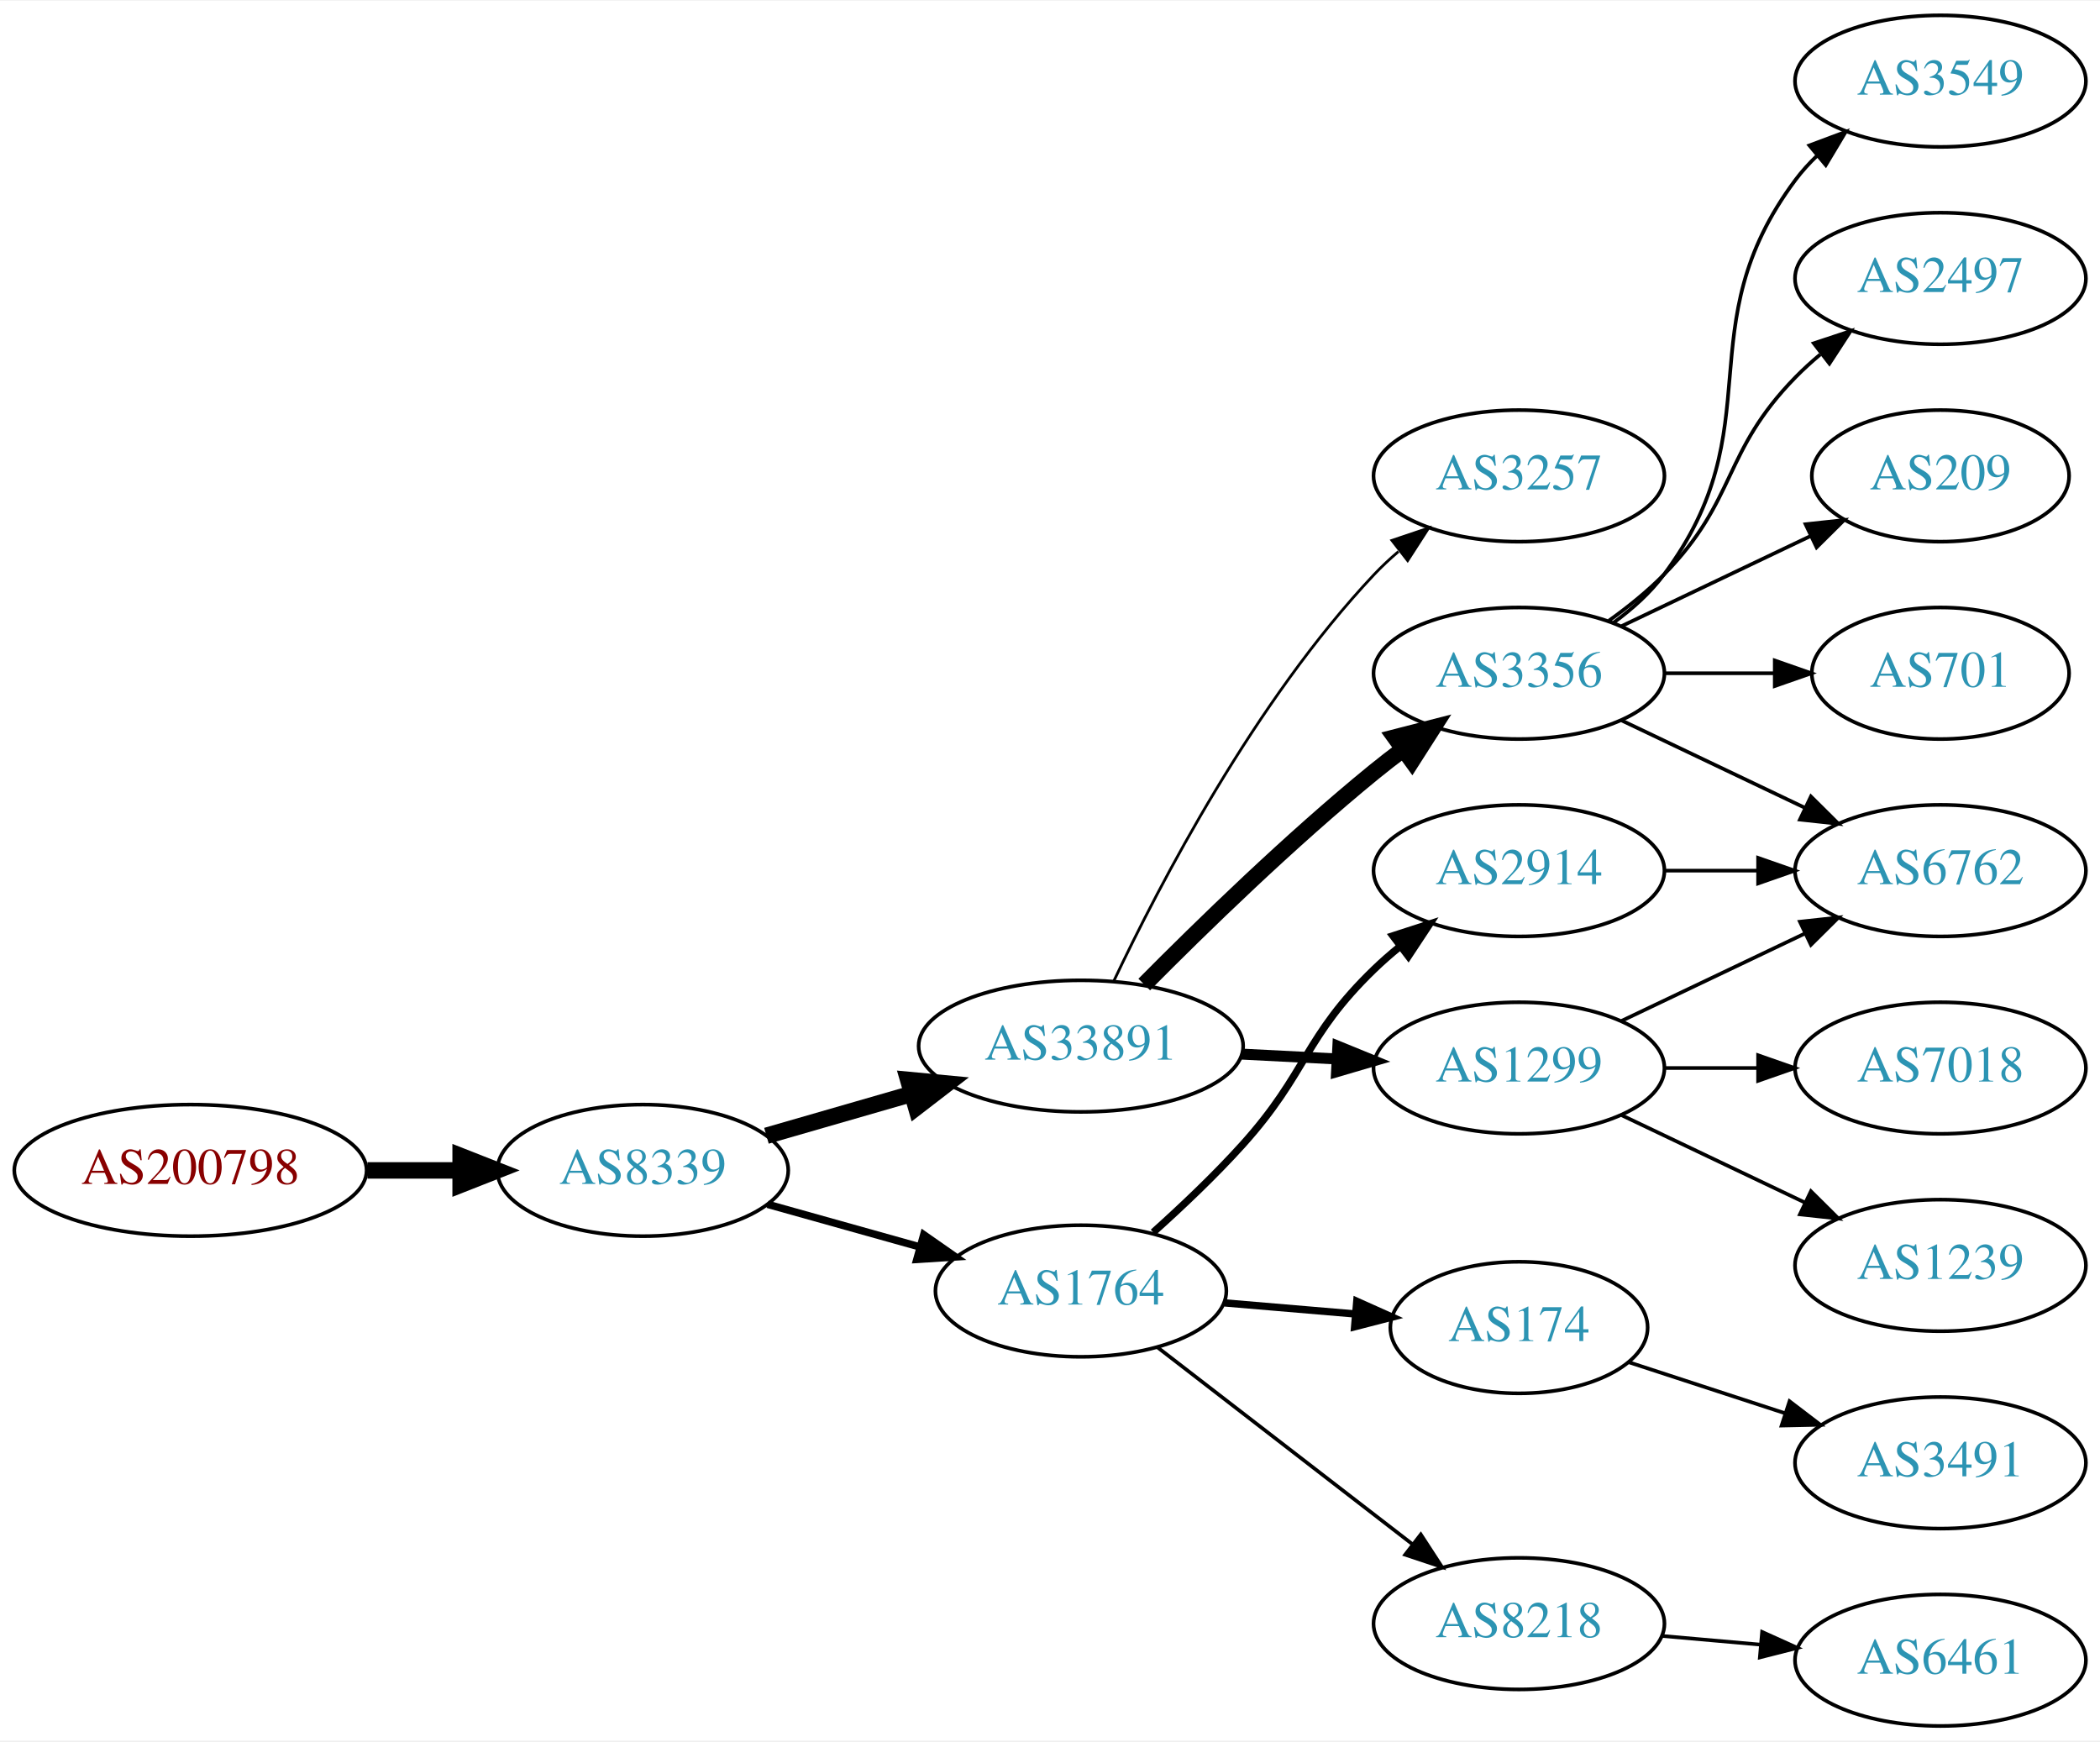
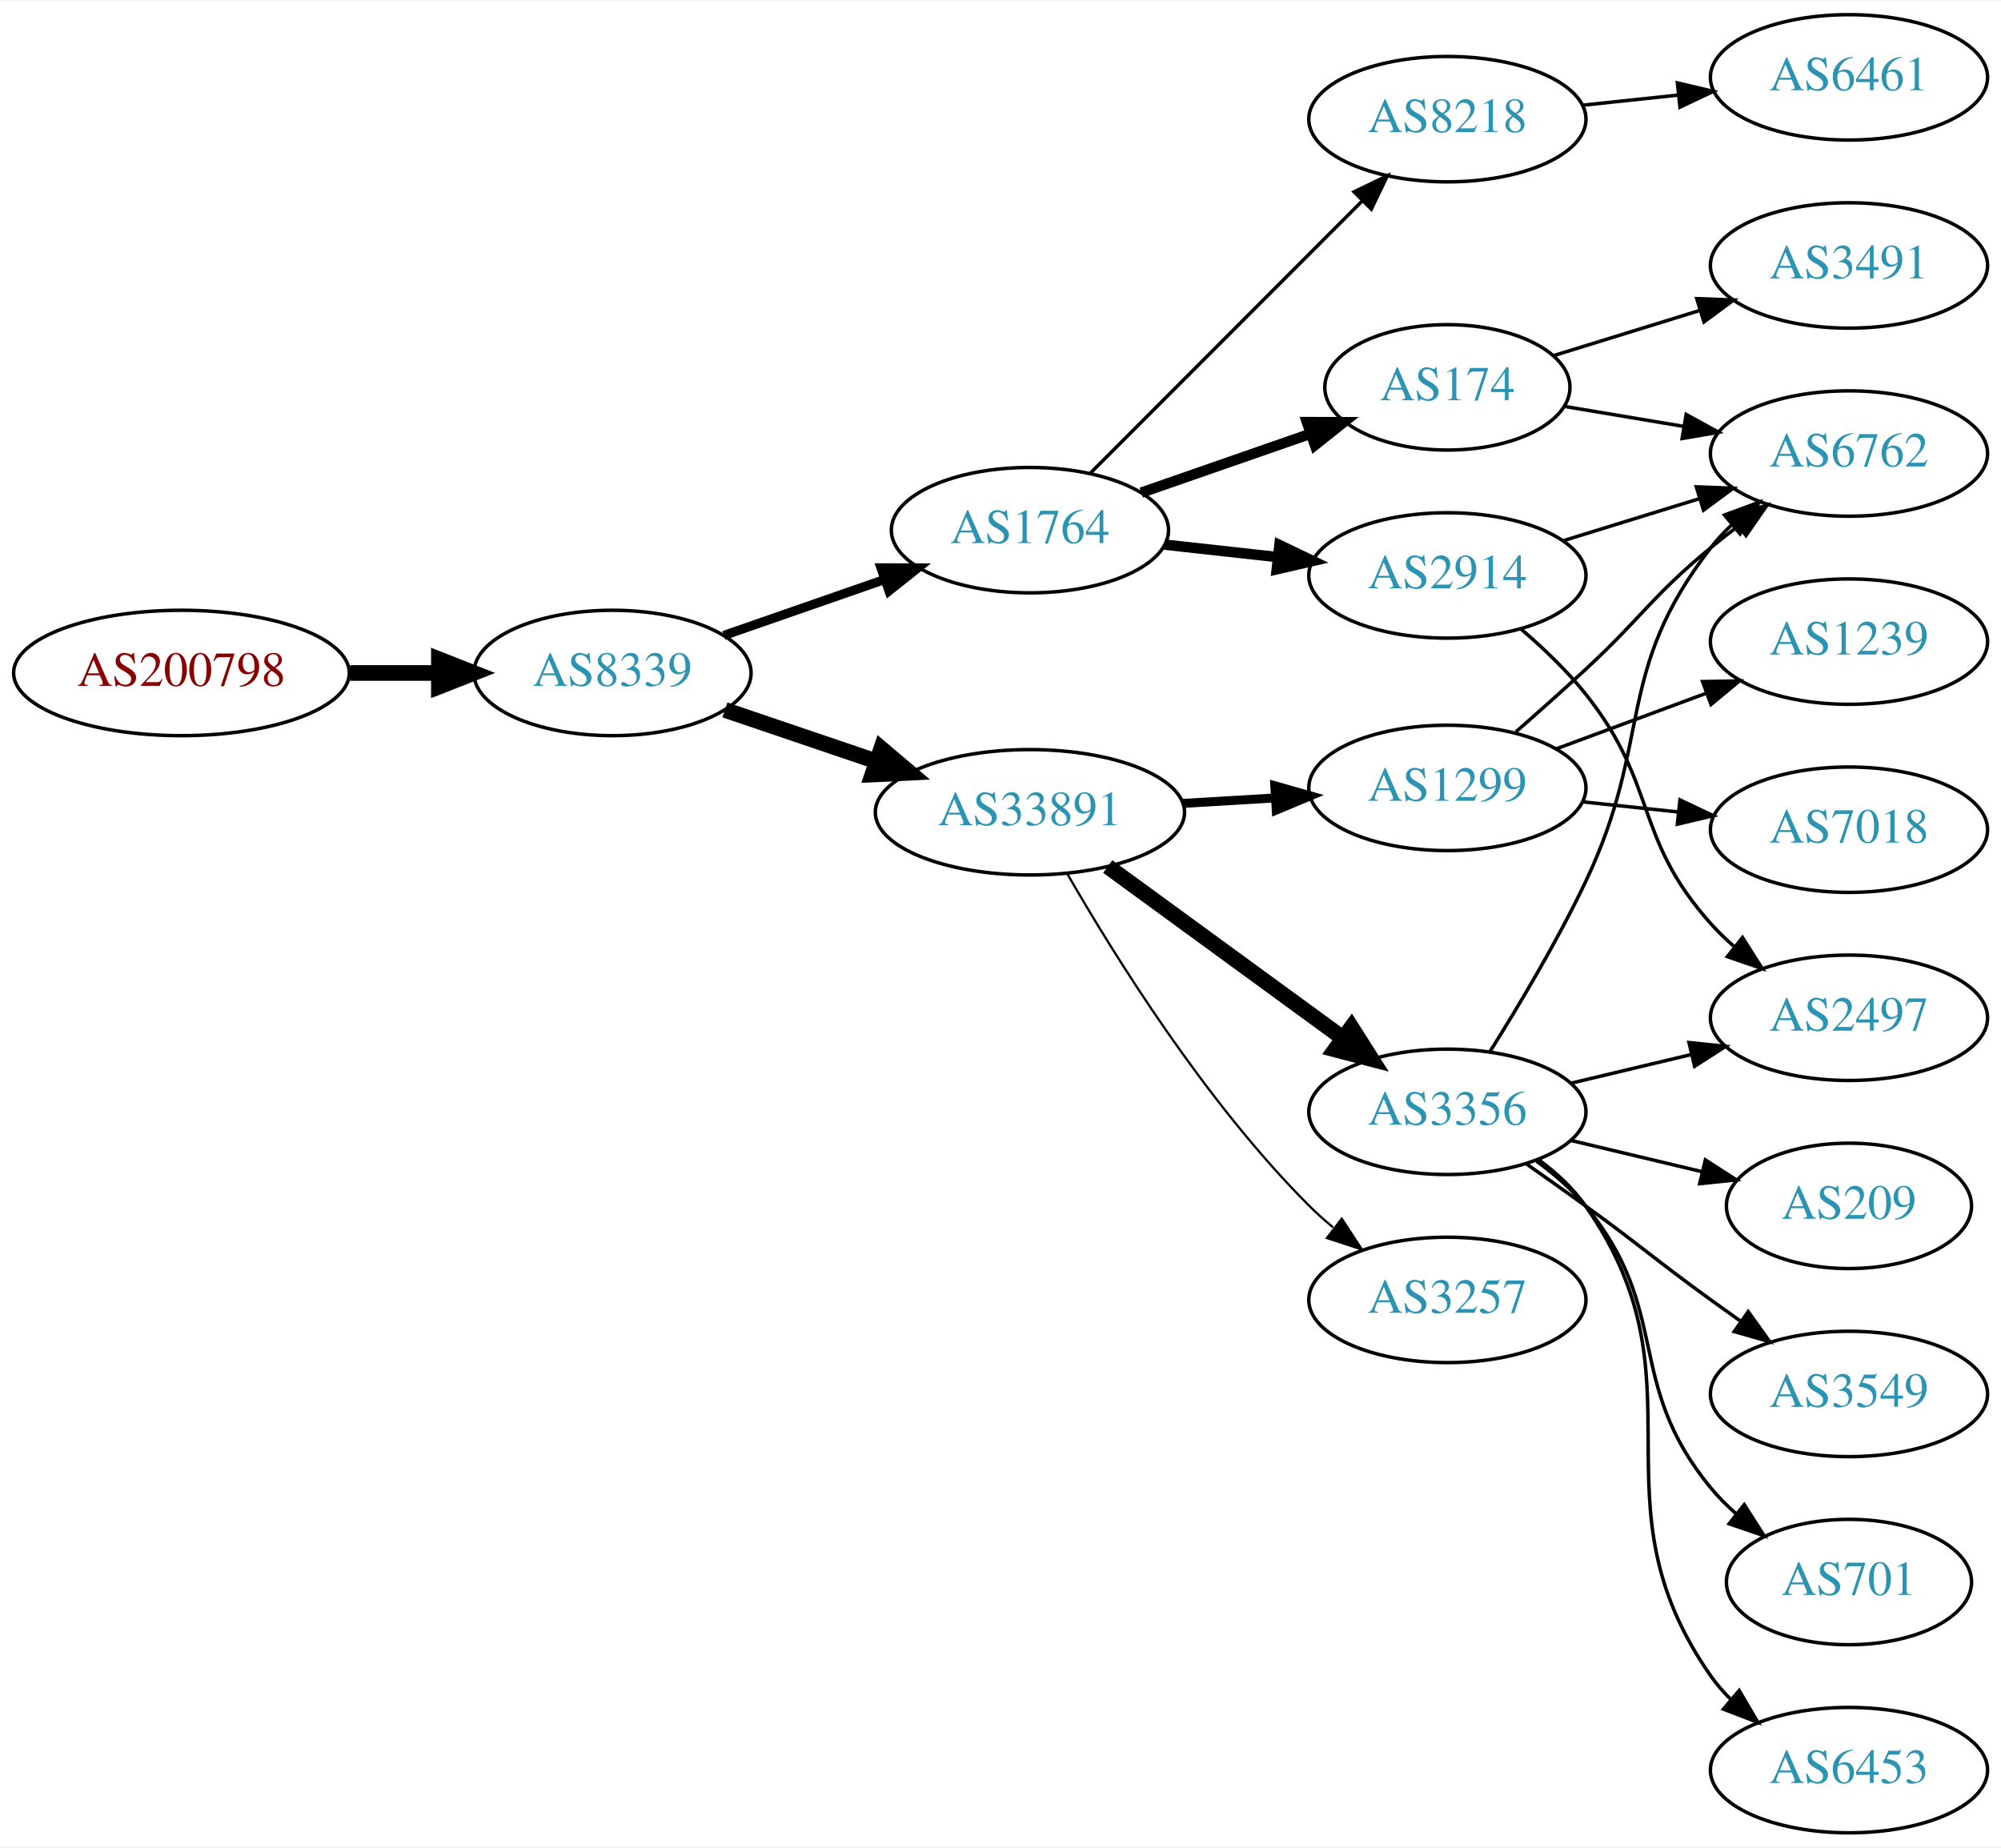
- <svg xmlns="http://www.w3.org/2000/svg" xmlns:xlink="http://www.w3.org/1999/xlink" width="574pt" height="476pt" viewBox="0.00 0.00 574.46 476.00">
-   <g id="graph0" class="graph" transform="scale(1 1) rotate(0) translate(4 472)">
-     <polygon fill="white" stroke="none" points="-4,4 -4,-472 570.463,-472 570.463,4 -4,4" />
+ <svg xmlns="http://www.w3.org/2000/svg" xmlns:xlink="http://www.w3.org/1999/xlink" width="574pt" height="530pt" viewBox="0.00 0.00 574.46 530.00">
+   <g id="graph0" class="graph" transform="scale(1 1) rotate(0) translate(4 526)">
+     <polygon fill="white" stroke="none" points="-4,4 -4,-526 570.463,-526 570.463,4 -4,4" />
    <g id="node1" class="node">
      <g id="a_node1">
        <a xlink:href="/asn/200798" xlink:title="AS200798 ~ NOE-LFWV-AS [AT]">
-           <ellipse fill="#ffffff" stroke="black" cx="48.096" cy="-152" rx="48.192" ry="18" />
-           <text text-anchor="middle" x="48.096" y="-148.3" font-family="Times,serif" font-size="14.00" fill="#880000">AS200798</text>
+           <ellipse fill="#ffffff" stroke="black" cx="48.096" cy="-333" rx="48.192" ry="18" />
+           <text text-anchor="middle" x="48.096" y="-329.3" font-family="Times,serif" font-size="14.00" fill="#880000">AS200798</text>
        </a>
      </g>
    </g>
    <g id="node2" class="node">
      <g id="a_node2">
        <a xlink:href="/asn/8339" xlink:title="AS8339 ~ kabelplus GmbH [AT]">
-           <ellipse fill="#ffffff" stroke="black" cx="171.838" cy="-152" rx="39.794" ry="18" />
-           <text text-anchor="middle" x="171.838" y="-148.3" font-family="Times,serif" font-size="14.00" fill="#2c94b3">AS8339</text>
+           <ellipse fill="#ffffff" stroke="black" cx="171.838" cy="-333" rx="39.794" ry="18" />
+           <text text-anchor="middle" x="171.838" y="-329.3" font-family="Times,serif" font-size="14.00" fill="#2c94b3">AS8339</text>
        </a>
      </g>
    </g>
    <g id="edge1" class="edge">
-       <path fill="none" stroke="black" stroke-width="4.5" d="M96.513,-152C104.867,-152 113.577,-152 121.969,-152" />
-       <polygon fill="black" stroke="black" stroke-width="4.5" points="122.004,-155.938 132.004,-152 122.004,-148.063 122.004,-155.938" />
+       <path fill="none" stroke="black" stroke-width="4.5" d="M96.513,-333C104.867,-333 113.577,-333 121.969,-333" />
+       <polygon fill="black" stroke="black" stroke-width="4.5" points="122.004,-336.938 132.004,-333 122.004,-329.063 122.004,-336.938" />
    </g>
    <g id="node3" class="node">
      <g id="a_node3">
-         <a xlink:href="/asn/33891" xlink:title="AS33891 ~ CORE-BACKBONE GMBH GLOBAL NETWORK [DE]">
-           <ellipse fill="#ffffff" stroke="black" cx="291.681" cy="-186" rx="44.393" ry="18" />
-           <text text-anchor="middle" x="291.681" y="-182.3" font-family="Times,serif" font-size="14.00" fill="#2c94b3">AS33891</text>
+         <a xlink:href="/asn/1764" xlink:title="AS1764 ~ NEXTLAYER-AS [AT]">
+           <ellipse fill="#ffffff" stroke="black" cx="291.681" cy="-374" rx="39.794" ry="18" />
+           <text text-anchor="middle" x="291.681" y="-370.3" font-family="Times,serif" font-size="14.00" fill="#2c94b3">AS1764</text>
        </a>
      </g>
    </g>
    <g id="edge2" class="edge">
-       <path fill="none" stroke="black" stroke-width="4.5" d="M205.664,-161.471C217.929,-165.01 232.084,-169.094 245.282,-172.902" />
-       <polygon fill="black" stroke="black" stroke-width="4.5" points="244.442,-176.757 255.142,-175.746 246.625,-169.191 244.442,-176.757" />
+       <path fill="none" stroke="black" stroke-width="2.625" d="M203.8,-343.772C217.896,-348.677 234.773,-354.548 249.886,-359.807" />
+       <polygon fill="black" stroke="black" stroke-width="2.625" points="248.922,-363.177 259.516,-363.157 251.222,-356.566 248.922,-363.177" />
    </g>
    <g id="node4" class="node">
      <g id="a_node4">
-         <a xlink:href="/asn/1764" xlink:title="AS1764 ~ NEXTLAYER-AS [AT]">
-           <ellipse fill="#ffffff" stroke="black" cx="291.681" cy="-119" rx="39.794" ry="18" />
-           <text text-anchor="middle" x="291.681" y="-115.3" font-family="Times,serif" font-size="14.00" fill="#2c94b3">AS1764</text>
+         <a xlink:href="/asn/33891" xlink:title="AS33891 ~ CORE-BACKBONE GMBH GLOBAL NETWORK [DE]">
+           <ellipse fill="#ffffff" stroke="black" cx="291.681" cy="-293" rx="44.393" ry="18" />
+           <text text-anchor="middle" x="291.681" y="-289.3" font-family="Times,serif" font-size="14.00" fill="#2c94b3">AS33891</text>
        </a>
      </g>
    </g>
    <g id="edge3" class="edge">
-       <path fill="none" stroke="black" stroke-width="2.045" d="M205.977,-142.72C218.905,-139.1 233.896,-134.902 247.641,-131.053" />
-       <polygon fill="black" stroke="black" stroke-width="2.045" points="248.696,-134.392 257.382,-128.325 246.808,-127.651 248.696,-134.392" />
+       <path fill="none" stroke="black" stroke-width="4.5" d="M204.108,-322.386C217.405,-317.872 233.13,-312.535 247.507,-307.655" />
+       <polygon fill="black" stroke="black" stroke-width="4.5" points="248.994,-311.308 257.197,-304.365 246.462,-303.851 248.994,-311.308" />
    </g>
    <g id="node5" class="node">
      <g id="a_node5">
-         <a xlink:href="/asn/3257" xlink:title="AS3257 ~ GTT [DE]">
-           <ellipse fill="#ffffff" stroke="black" cx="411.523" cy="-342" rx="39.794" ry="18" />
-           <text text-anchor="middle" x="411.523" y="-338.3" font-family="Times,serif" font-size="14.00" fill="#2c94b3">AS3257</text>
+         <a xlink:href="/asn/8218" xlink:title="AS8218 ~ legacy Neotelecoms [FR]">
+           <ellipse fill="#ffffff" stroke="black" cx="411.523" cy="-492" rx="39.794" ry="18" />
+           <text text-anchor="middle" x="411.523" y="-488.3" font-family="Times,serif" font-size="14.00" fill="#2c94b3">AS8218</text>
        </a>
      </g>
    </g>
    <g id="edge4" class="edge">
-       <path fill="none" stroke="black" stroke-width="0.75" d="M300.69,-203.816C313.171,-230.231 339.253,-280.385 371.877,-315 373.929,-317.178 376.184,-319.284 378.541,-321.295" />
-       <polygon fill="black" stroke="black" stroke-width="0.75" points="376.764,-324.348 386.804,-327.73 381.065,-318.825 376.764,-324.348" />
+       <path fill="none" stroke="black" d="M309.066,-390.407C329.294,-410.662 363.842,-445.257 386.925,-468.371" />
+       <polygon fill="black" stroke="black" points="384.734,-471.129 394.277,-475.732 389.687,-466.183 384.734,-471.129" />
    </g>
    <g id="node6" class="node">
      <g id="a_node6">
-         <a xlink:href="/asn/3356" xlink:title="AS3356 ~ Level 3 Parent, LLC [US]">
-           <ellipse fill="#ffffff" stroke="black" cx="411.523" cy="-288" rx="39.794" ry="18" />
-           <text text-anchor="middle" x="411.523" y="-284.3" font-family="Times,serif" font-size="14.00" fill="#2c94b3">AS3356</text>
+         <a xlink:href="/asn/2914" xlink:title="AS2914 ~ NTT America, Inc. [US]">
+           <ellipse fill="#ffffff" stroke="black" cx="411.523" cy="-361" rx="39.794" ry="18" />
+           <text text-anchor="middle" x="411.523" y="-357.3" font-family="Times,serif" font-size="14.00" fill="#2c94b3">AS2914</text>
        </a>
      </g>
    </g>
    <g id="edge5" class="edge">
-       <path fill="none" stroke="black" stroke-width="4.5" d="M309.012,-202.847C324.581,-218.566 348.981,-242.333 371.877,-261 374.414,-263.069 377.102,-265.15 379.832,-267.19" />
-       <polygon fill="black" stroke="black" stroke-width="4.5" points="377.627,-270.455 388.036,-273.129 382.245,-264.076 377.627,-270.455" />
+       <path fill="none" stroke="black" stroke-width="3" d="M330.291,-369.851C340.602,-368.713 351.919,-367.465 362.719,-366.274" />
+       <polygon fill="black" stroke="black" stroke-width="3" points="363.31,-369.73 372.866,-365.154 362.543,-362.772 363.31,-369.73" />
    </g>
    <g id="node7" class="node">
      <g id="a_node7">
+         <a xlink:href="/asn/174" xlink:title="AS174 ~ Cogent Communications [US]">
+           <ellipse fill="#ffffff" stroke="black" cx="411.523" cy="-415" rx="35.194" ry="18" />
+           <text text-anchor="middle" x="411.523" y="-411.3" font-family="Times,serif" font-size="14.00" fill="#2c94b3">AS174</text>
+         </a>
+       </g>
+     </g>
+     <g id="edge6" class="edge">
+       <path fill="none" stroke="black" stroke-width="3" d="M323.642,-384.772C338.551,-389.959 356.569,-396.228 372.322,-401.709" />
+       <polygon fill="black" stroke="black" stroke-width="3" points="371.195,-405.023 381.79,-405.003 373.495,-398.411 371.195,-405.023" />
+     </g>
+     <g id="node9" class="node">
+       <g id="a_node9">
+         <a xlink:href="/asn/3257" xlink:title="AS3257 ~ GTT [DE]">
+           <ellipse fill="#ffffff" stroke="black" cx="411.523" cy="-153" rx="39.794" ry="18" />
+           <text text-anchor="middle" x="411.523" y="-149.3" font-family="Times,serif" font-size="14.00" fill="#2c94b3">AS3257</text>
+         </a>
+       </g>
+     </g>
+     <g id="edge8" class="edge">
+       <path fill="none" stroke="black" stroke-width="0.643" d="M302.308,-275.52C315.796,-252.03 342.04,-209.792 371.877,-180 373.994,-177.886 376.295,-175.824 378.684,-173.844" />
+       <polygon fill="black" stroke="black" stroke-width="0.643" points="381.198,-176.327 387.006,-167.465 376.94,-170.771 381.198,-176.327" />
+     </g>
+     <g id="node10" class="node">
+       <g id="a_node10">
        <a xlink:href="/asn/1299" xlink:title="AS1299 ~ Telia Carrier [EU]">
-           <ellipse fill="#ffffff" stroke="black" cx="411.523" cy="-180" rx="39.794" ry="18" />
-           <text text-anchor="middle" x="411.523" y="-176.3" font-family="Times,serif" font-size="14.00" fill="#2c94b3">AS1299</text>
-         </a>
-       </g>
-     </g>
-     <g id="edge6" class="edge">
-       <path fill="none" stroke="black" stroke-width="3" d="M335.558,-183.817C344.072,-183.383 353.07,-182.925 361.763,-182.483" />
-       <polygon fill="black" stroke="black" stroke-width="3" points="361.972,-185.977 371.781,-181.973 361.616,-178.986 361.972,-185.977" />
+           <ellipse fill="#ffffff" stroke="black" cx="411.523" cy="-300" rx="39.794" ry="18" />
+           <text text-anchor="middle" x="411.523" y="-296.3" font-family="Times,serif" font-size="14.00" fill="#2c94b3">AS1299</text>
+         </a>
+       </g>
+     </g>
+     <g id="edge9" class="edge">
+       <path fill="none" stroke="black" stroke-width="2.571" d="M335.558,-295.547C344.166,-296.058 353.27,-296.599 362.053,-297.121" />
+       <polygon fill="black" stroke="black" stroke-width="2.571" points="361.978,-300.622 372.168,-297.722 362.393,-293.635 361.978,-300.622" />
+     </g>
+     <g id="node11" class="node">
+       <g id="a_node11">
+         <a xlink:href="/asn/3356" xlink:title="AS3356 ~ Level 3 Parent, LLC [US]">
+           <ellipse fill="#ffffff" stroke="black" cx="411.523" cy="-207" rx="39.794" ry="18" />
+           <text text-anchor="middle" x="411.523" y="-203.3" font-family="Times,serif" font-size="14.00" fill="#2c94b3">AS3356</text>
+         </a>
+       </g>
+     </g>
+     <g id="edge10" class="edge">
+       <path fill="none" stroke="black" stroke-width="4.5" d="M314.021,-277.426C332.908,-263.642 360.638,-243.406 381.531,-228.158" />
+       <polygon fill="black" stroke="black" stroke-width="4.5" points="383.98,-231.245 389.737,-222.169 379.338,-224.884 383.98,-231.245" />
    </g>
    <g id="node8" class="node">
      <g id="a_node8">
-         <a xlink:href="/asn/8218" xlink:title="AS8218 ~ legacy Neotelecoms [FR]">
-           <ellipse fill="#ffffff" stroke="black" cx="411.523" cy="-28" rx="39.794" ry="18" />
-           <text text-anchor="middle" x="411.523" y="-24.3" font-family="Times,serif" font-size="14.00" fill="#2c94b3">AS8218</text>
+         <a xlink:href="/asn/6461" xlink:title="AS6461 ~ Zayo Bandwidth [US]">
+           <ellipse fill="#ffffff" stroke="black" cx="526.816" cy="-504" rx="39.794" ry="18" />
+           <text text-anchor="middle" x="526.816" y="-500.3" font-family="Times,serif" font-size="14.00" fill="#2c94b3">AS6461</text>
        </a>
      </g>
    </g>
    <g id="edge7" class="edge">
-       <path fill="none" stroke="black" d="M312.671,-103.563C331.801,-88.79 360.842,-66.365 382.321,-49.778" />
-       <polygon fill="black" stroke="black" points="384.659,-52.395 390.435,-43.513 380.381,-46.854 384.659,-52.395" />
-     </g>
-     <g id="node9" class="node">
-       <g id="a_node9">
-         <a xlink:href="/asn/2914" xlink:title="AS2914 ~ NTT America, Inc. [US]">
-           <ellipse fill="#ffffff" stroke="black" cx="411.523" cy="-234" rx="39.794" ry="18" />
-           <text text-anchor="middle" x="411.523" y="-230.3" font-family="Times,serif" font-size="14.00" fill="#2c94b3">AS2914</text>
-         </a>
-       </g>
-     </g>
-     <g id="edge8" class="edge">
-       <path fill="none" stroke="black" stroke-width="2" d="M311.459,-135.043C319.315,-142.09 328.349,-150.649 335.877,-159 353.732,-178.806 352.705,-188.464 371.877,-207 374.028,-209.08 376.353,-211.117 378.759,-213.08" />
-       <polygon fill="black" stroke="black" stroke-width="2" points="377.031,-216.163 387.11,-219.428 381.267,-210.59 377.031,-216.163" />
-     </g>
-     <g id="node10" class="node">
-       <g id="a_node10">
-         <a xlink:href="/asn/174" xlink:title="AS174 ~ Cogent Communications [US]">
-           <ellipse fill="#ffffff" stroke="black" cx="411.523" cy="-109" rx="35.194" ry="18" />
-           <text text-anchor="middle" x="411.523" y="-105.3" font-family="Times,serif" font-size="14.00" fill="#2c94b3">AS174</text>
-         </a>
-       </g>
-     </g>
-     <g id="edge9" class="edge">
-       <path fill="none" stroke="black" stroke-width="2" d="M330.941,-115.753C342.376,-114.783 355,-113.712 366.76,-112.714" />
-       <polygon fill="black" stroke="black" stroke-width="2" points="367.152,-116.193 376.821,-111.86 366.561,-109.218 367.152,-116.193" />
+       <path fill="none" stroke="black" d="M450.248,-495.996C459.04,-496.927 468.52,-497.931 477.694,-498.903" />
+       <polygon fill="black" stroke="black" points="477.557,-502.408 487.87,-499.981 478.294,-495.447 477.557,-502.408" />
    </g>
    <g id="node12" class="node">
      <g id="a_node12">
-         <a xlink:href="/asn/701" xlink:title="AS701 ~ UUNET [US]">
-           <ellipse fill="#ffffff" stroke="black" cx="526.816" cy="-288" rx="35.194" ry="18" />
-           <text text-anchor="middle" x="526.816" y="-284.3" font-family="Times,serif" font-size="14.00" fill="#2c94b3">AS701</text>
+         <a xlink:href="/asn/2497" xlink:title="AS2497 ~ Internet Initiative Japan Inc. [JP]">
+           <ellipse fill="#ffffff" stroke="black" cx="526.816" cy="-234" rx="39.794" ry="18" />
+           <text text-anchor="middle" x="526.816" y="-230.3" font-family="Times,serif" font-size="14.00" fill="#2c94b3">AS2497</text>
        </a>
      </g>
    </g>
    <g id="edge11" class="edge">
-       <path fill="none" stroke="black" d="M451.195,-288C460.901,-288 471.391,-288 481.354,-288" />
-       <polygon fill="black" stroke="black" points="481.491,-291.5 491.491,-288 481.49,-284.5 481.491,-291.5" />
+       <path fill="none" stroke="black" d="M432.665,-345.611C439.039,-340.158 445.813,-333.701 451.17,-327 472.031,-300.9 464.883,-285.895 487.17,-261 489.166,-258.77 491.38,-256.627 493.709,-254.59" />
+       <polygon fill="black" stroke="black" points="496.24,-257.051 501.922,-248.109 491.904,-251.556 496.24,-257.051" />
    </g>
    <g id="node13" class="node">
      <g id="a_node13">
-         <a xlink:href="/asn/3549" xlink:title="AS3549 ~ Level 3 Parent, LLC [US]">
-           <ellipse fill="#ffffff" stroke="black" cx="526.816" cy="-450" rx="39.794" ry="18" />
-           <text text-anchor="middle" x="526.816" y="-446.3" font-family="Times,serif" font-size="14.00" fill="#2c94b3">AS3549</text>
+         <a xlink:href="/asn/6762" xlink:title="AS6762 ~ TELECOM ITALIA SPARKLE S.p.A. [IT]">
+           <ellipse fill="#ffffff" stroke="black" cx="526.816" cy="-396" rx="39.794" ry="18" />
+           <text text-anchor="middle" x="526.816" y="-392.3" font-family="Times,serif" font-size="14.00" fill="#2c94b3">AS6762</text>
        </a>
      </g>
    </g>
    <g id="edge12" class="edge">
-       <path fill="none" stroke="black" d="M437.454,-301.882C442.53,-305.611 447.448,-310.016 451.17,-315 481.441,-355.542 456.898,-382.458 487.17,-423 488.914,-425.336 490.921,-427.545 493.085,-429.617" />
-       <polygon fill="black" stroke="black" points="490.963,-432.405 500.885,-436.118 495.444,-427.027 490.963,-432.405" />
+       <path fill="none" stroke="black" d="M444.685,-370.936C456.884,-374.705 470.958,-379.053 483.924,-383.058" />
+       <polygon fill="black" stroke="black" points="482.986,-386.431 493.573,-386.039 485.052,-379.743 482.986,-386.431" />
+     </g>
+     <g id="edge13" class="edge">
+       <path fill="none" stroke="black" d="M444.988,-409.555C455.71,-407.757 467.854,-405.721 479.41,-403.783" />
+       <polygon fill="black" stroke="black" points="480.08,-407.219 489.363,-402.113 478.922,-400.316 480.08,-407.219" />
    </g>
    <g id="node14" class="node">
      <g id="a_node14">
-         <a xlink:href="/asn/6762" xlink:title="AS6762 ~ TELECOM ITALIA SPARKLE S.p.A. [IT]">
-           <ellipse fill="#ffffff" stroke="black" cx="526.816" cy="-234" rx="39.794" ry="18" />
-           <text text-anchor="middle" x="526.816" y="-230.3" font-family="Times,serif" font-size="14.00" fill="#2c94b3">AS6762</text>
-         </a>
-       </g>
-     </g>
-     <g id="edge13" class="edge">
-       <path fill="none" stroke="black" d="M439.66,-275.066C454.654,-267.919 473.475,-258.948 489.698,-251.215" />
-       <polygon fill="black" stroke="black" points="491.38,-254.291 498.901,-246.829 488.368,-247.972 491.38,-254.291" />
+         <a xlink:href="/asn/3491" xlink:title="AS3491 ~ PCCW Global, Inc. [US]">
+           <ellipse fill="#ffffff" stroke="black" cx="526.816" cy="-450" rx="39.794" ry="18" />
+           <text text-anchor="middle" x="526.816" y="-446.3" font-family="Times,serif" font-size="14.00" fill="#2c94b3">AS3491</text>
+         </a>
+       </g>
+     </g>
+     <g id="edge14" class="edge">
+       <path fill="none" stroke="black" d="M441.994,-424.104C454.761,-428.049 469.942,-432.739 483.854,-437.037" />
+       <polygon fill="black" stroke="black" points="483.119,-440.473 493.707,-440.08 485.186,-433.785 483.119,-440.473" />
+     </g>
+     <g id="edge17" class="edge">
+       <path fill="none" stroke="black" d="M431.168,-316.072C437.57,-321.677 444.74,-328.053 451.17,-334 467.552,-349.152 469.967,-354.786 487.17,-369 489.693,-371.085 492.372,-373.178 495.095,-375.225" />
+       <polygon fill="black" stroke="black" points="493.142,-378.132 503.29,-381.176 497.255,-372.468 493.142,-378.132" />
    </g>
    <g id="node15" class="node">
      <g id="a_node15">
-         <a xlink:href="/asn/2497" xlink:title="AS2497 ~ Internet Initiative Japan Inc. [JP]">
-           <ellipse fill="#ffffff" stroke="black" cx="526.816" cy="-396" rx="39.794" ry="18" />
-           <text text-anchor="middle" x="526.816" y="-392.3" font-family="Times,serif" font-size="14.00" fill="#2c94b3">AS2497</text>
-         </a>
-       </g>
-     </g>
-     <g id="edge14" class="edge">
-       <path fill="none" stroke="black" d="M436.117,-302.389C441.373,-306.148 446.705,-310.437 451.17,-315 471.342,-335.617 466.997,-348.383 487.17,-369 489.262,-371.139 491.546,-373.218 493.922,-375.21" />
-       <polygon fill="black" stroke="black" points="492.166,-378.275 502.222,-381.611 496.441,-372.732 492.166,-378.275" />
+         <a xlink:href="/asn/1239" xlink:title="AS1239 ~ Sprint [US]">
+           <ellipse fill="#ffffff" stroke="black" cx="526.816" cy="-342" rx="39.794" ry="18" />
+           <text text-anchor="middle" x="526.816" y="-338.3" font-family="Times,serif" font-size="14.00" fill="#2c94b3">AS1239</text>
+         </a>
+       </g>
+     </g>
+     <g id="edge15" class="edge">
+       <path fill="none" stroke="black" d="M442.884,-311.255C456.091,-316.151 471.747,-321.956 485.88,-327.195" />
+       <polygon fill="black" stroke="black" points="484.779,-330.519 495.372,-330.714 487.212,-323.956 484.779,-330.519" />
    </g>
    <g id="node16" class="node">
      <g id="a_node16">
-         <a xlink:href="/asn/209" xlink:title="AS209 ~ CenturyLink Communications, LLC [US]">
-           <ellipse fill="#ffffff" stroke="black" cx="526.816" cy="-342" rx="35.194" ry="18" />
-           <text text-anchor="middle" x="526.816" y="-338.3" font-family="Times,serif" font-size="14.00" fill="#2c94b3">AS209</text>
-         </a>
-       </g>
-     </g>
-     <g id="edge15" class="edge">
-       <path fill="none" stroke="black" d="M439.66,-300.934C455.091,-308.29 474.577,-317.577 491.112,-325.459" />
-       <polygon fill="black" stroke="black" points="489.921,-328.768 500.454,-329.911 492.933,-322.449 489.921,-328.768" />
-     </g>
-     <g id="edge17" class="edge">
-       <path fill="none" stroke="black" d="M439.66,-192.934C454.654,-200.081 473.475,-209.052 489.698,-216.785" />
-       <polygon fill="black" stroke="black" points="488.368,-220.028 498.901,-221.171 491.38,-213.709 488.368,-220.028" />
+         <a xlink:href="/asn/7018" xlink:title="AS7018 ~ AT&amp;T Services, Inc. [US]">
+           <ellipse fill="#ffffff" stroke="black" cx="526.816" cy="-288" rx="39.794" ry="18" />
+           <text text-anchor="middle" x="526.816" y="-284.3" font-family="Times,serif" font-size="14.00" fill="#2c94b3">AS7018</text>
+         </a>
+       </g>
+     </g>
+     <g id="edge16" class="edge">
+       <path fill="none" stroke="black" d="M450.248,-296.004C459.04,-295.073 468.52,-294.069 477.694,-293.097" />
+       <polygon fill="black" stroke="black" points="478.294,-296.553 487.87,-292.019 477.557,-289.592 478.294,-296.553" />
+     </g>
+     <g id="edge20" class="edge">
+       <path fill="none" stroke="black" d="M447.13,-215.248C458.002,-217.838 470.156,-220.735 481.598,-223.462" />
+       <polygon fill="black" stroke="black" points="480.882,-226.889 491.421,-225.803 482.505,-220.08 480.882,-226.889" />
+     </g>
+     <g id="edge22" class="edge">
+       <path fill="none" stroke="black" d="M423.695,-224.204C431.907,-237.271 443.009,-255.855 451.17,-273 470.754,-314.145 459.235,-332.998 487.17,-369 488.957,-371.304 490.995,-373.489 493.18,-375.544" />
+       <polygon fill="black" stroke="black" points="491.08,-378.35 501.021,-382.015 495.536,-372.951 491.08,-378.35" />
    </g>
    <g id="node17" class="node">
      <g id="a_node17">
-         <a xlink:href="/asn/7018" xlink:title="AS7018 ~ AT&amp;T Services, Inc. [US]">
-           <ellipse fill="#ffffff" stroke="black" cx="526.816" cy="-180" rx="39.794" ry="18" />
-           <text text-anchor="middle" x="526.816" y="-176.3" font-family="Times,serif" font-size="14.00" fill="#2c94b3">AS7018</text>
-         </a>
-       </g>
-     </g>
-     <g id="edge16" class="edge">
-       <path fill="none" stroke="black" d="M451.195,-180C459.398,-180 468.162,-180 476.694,-180" />
-       <polygon fill="black" stroke="black" points="476.934,-183.5 486.934,-180 476.933,-176.5 476.934,-183.5" />
+         <a xlink:href="/asn/701" xlink:title="AS701 ~ UUNET [US]">
+           <ellipse fill="#ffffff" stroke="black" cx="526.816" cy="-72" rx="35.194" ry="18" />
+           <text text-anchor="middle" x="526.816" y="-68.3" font-family="Times,serif" font-size="14.00" fill="#2c94b3">AS701</text>
+         </a>
+       </g>
+     </g>
+     <g id="edge18" class="edge">
+       <path fill="none" stroke="black" d="M437.104,-192.844C442.198,-189.128 447.212,-184.799 451.17,-180 476.234,-149.606 462.105,-129.394 487.17,-99 489.305,-96.411 491.747,-93.959 494.344,-91.666" />
+       <polygon fill="black" stroke="black" points="496.752,-94.225 502.443,-85.288 492.421,-88.725 496.752,-94.225" />
    </g>
    <g id="node18" class="node">
      <g id="a_node18">
-         <a xlink:href="/asn/1239" xlink:title="AS1239 ~ Sprint [US]">
-           <ellipse fill="#ffffff" stroke="black" cx="526.816" cy="-126" rx="39.794" ry="18" />
-           <text text-anchor="middle" x="526.816" y="-122.3" font-family="Times,serif" font-size="14.00" fill="#2c94b3">AS1239</text>
-         </a>
-       </g>
-     </g>
-     <g id="edge18" class="edge">
-       <path fill="none" stroke="black" d="M439.66,-167.066C454.654,-159.919 473.475,-150.948 489.698,-143.215" />
-       <polygon fill="black" stroke="black" points="491.38,-146.291 498.901,-138.829 488.368,-139.972 491.38,-146.291" />
-     </g>
-     <g id="node11" class="node">
-       <g id="a_node11">
-         <a xlink:href="/asn/6461" xlink:title="AS6461 ~ Zayo Bandwidth [US]">
+         <a xlink:href="/asn/6453" xlink:title="AS6453 ~ TATA COMMUNICATIONS (AMERICA) INC [US]">
          <ellipse fill="#ffffff" stroke="black" cx="526.816" cy="-18" rx="39.794" ry="18" />
-           <text text-anchor="middle" x="526.816" y="-14.3" font-family="Times,serif" font-size="14.00" fill="#2c94b3">AS6461</text>
-         </a>
-       </g>
-     </g>
-     <g id="edge10" class="edge">
-       <path fill="none" stroke="black" d="M450.563,-24.642C459.25,-23.875 468.594,-23.051 477.643,-22.252" />
-       <polygon fill="black" stroke="black" points="478.03,-25.732 487.684,-21.366 477.414,-18.759 478.03,-25.732" />
+           <text text-anchor="middle" x="526.816" y="-14.3" font-family="Times,serif" font-size="14.00" fill="#2c94b3">AS6453</text>
+         </a>
+       </g>
    </g>
    <g id="edge19" class="edge">
-       <path fill="none" stroke="black" d="M451.195,-234C459.398,-234 468.162,-234 476.694,-234" />
-       <polygon fill="black" stroke="black" points="476.934,-237.5 486.934,-234 476.933,-230.5 476.934,-237.5" />
+       <path fill="none" stroke="black" d="M437.682,-193.284C442.747,-189.545 447.602,-185.096 451.17,-180 486.783,-129.131 451.556,-95.869 487.17,-45 488.842,-42.611 490.797,-40.365 492.924,-38.267" />
+       <polygon fill="black" stroke="black" points="495.289,-40.851 500.657,-31.716 490.764,-35.51 495.289,-40.851" />
    </g>
    <g id="node19" class="node">
      <g id="a_node19">
-         <a xlink:href="/asn/3491" xlink:title="AS3491 ~ PCCW Global, Inc. [US]">
-           <ellipse fill="#ffffff" stroke="black" cx="526.816" cy="-72" rx="39.794" ry="18" />
-           <text text-anchor="middle" x="526.816" y="-68.3" font-family="Times,serif" font-size="14.00" fill="#2c94b3">AS3491</text>
-         </a>
-       </g>
-     </g>
-     <g id="edge20" class="edge">
-       <path fill="none" stroke="black" d="M441.699,-99.472C454.697,-95.227 470.24,-90.15 484.41,-85.523" />
-       <polygon fill="black" stroke="black" points="485.532,-88.838 493.951,-82.407 483.359,-82.184 485.532,-88.838" />
+         <a xlink:href="/asn/209" xlink:title="AS209 ~ CenturyLink Communications, LLC [US]">
+           <ellipse fill="#ffffff" stroke="black" cx="526.816" cy="-180" rx="35.194" ry="18" />
+           <text text-anchor="middle" x="526.816" y="-176.3" font-family="Times,serif" font-size="14.00" fill="#2c94b3">AS209</text>
+         </a>
+       </g>
+     </g>
+     <g id="edge21" class="edge">
+       <path fill="none" stroke="black" d="M447.13,-198.752C458.925,-195.942 472.229,-192.771 484.497,-189.847" />
+       <polygon fill="black" stroke="black" points="485.586,-193.186 494.502,-187.463 483.963,-186.376 485.586,-193.186" />
+     </g>
+     <g id="node20" class="node">
+       <g id="a_node20">
+         <a xlink:href="/asn/3549" xlink:title="AS3549 ~ Level 3 Parent, LLC [US]">
+           <ellipse fill="#ffffff" stroke="black" cx="526.816" cy="-126" rx="39.794" ry="18" />
+           <text text-anchor="middle" x="526.816" y="-122.3" font-family="Times,serif" font-size="14.00" fill="#2c94b3">AS3549</text>
+         </a>
+       </g>
+     </g>
+     <g id="edge23" class="edge">
+       <path fill="none" stroke="black" d="M434.28,-191.991C439.815,-188.121 445.733,-183.936 451.17,-180 467.369,-168.271 470.97,-164.729 487.17,-153 489.973,-150.971 492.904,-148.875 495.845,-146.79" />
+       <polygon fill="black" stroke="black" points="497.896,-149.627 504.059,-141.009 493.867,-143.903 497.896,-149.627" />
    </g>
  </g>
</svg>
